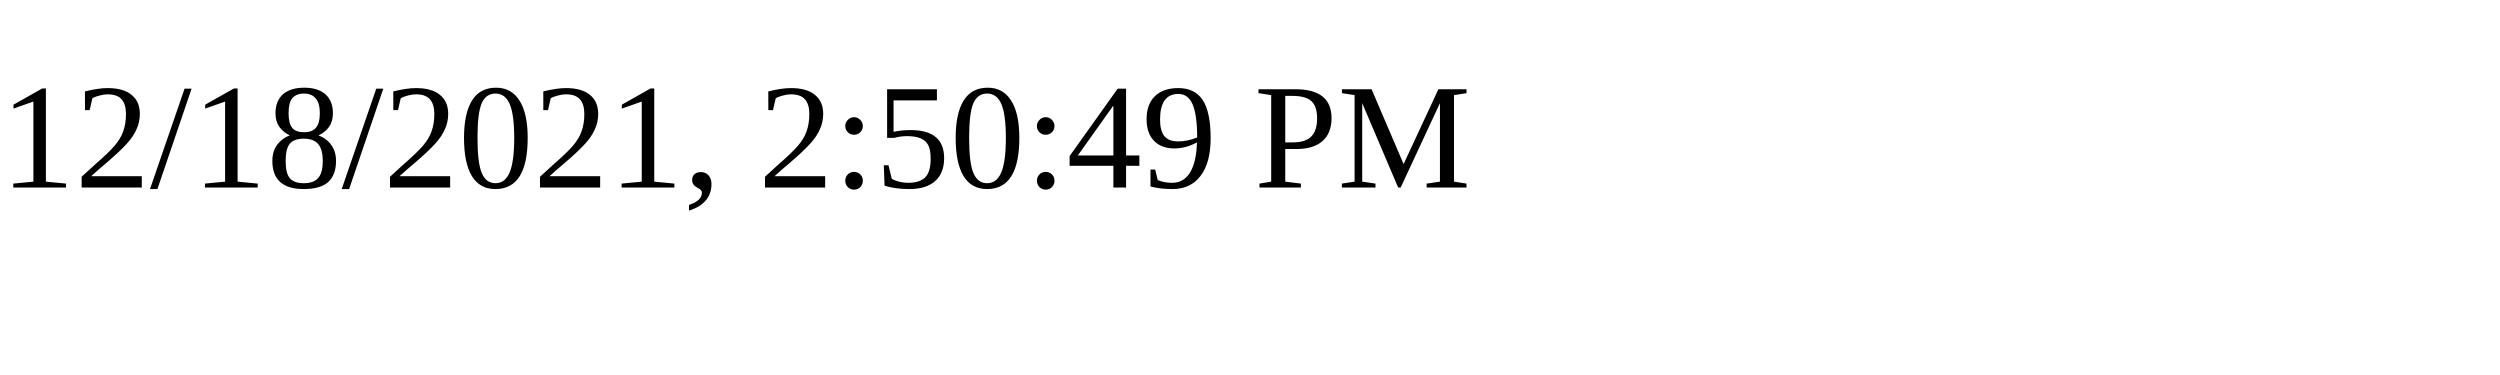
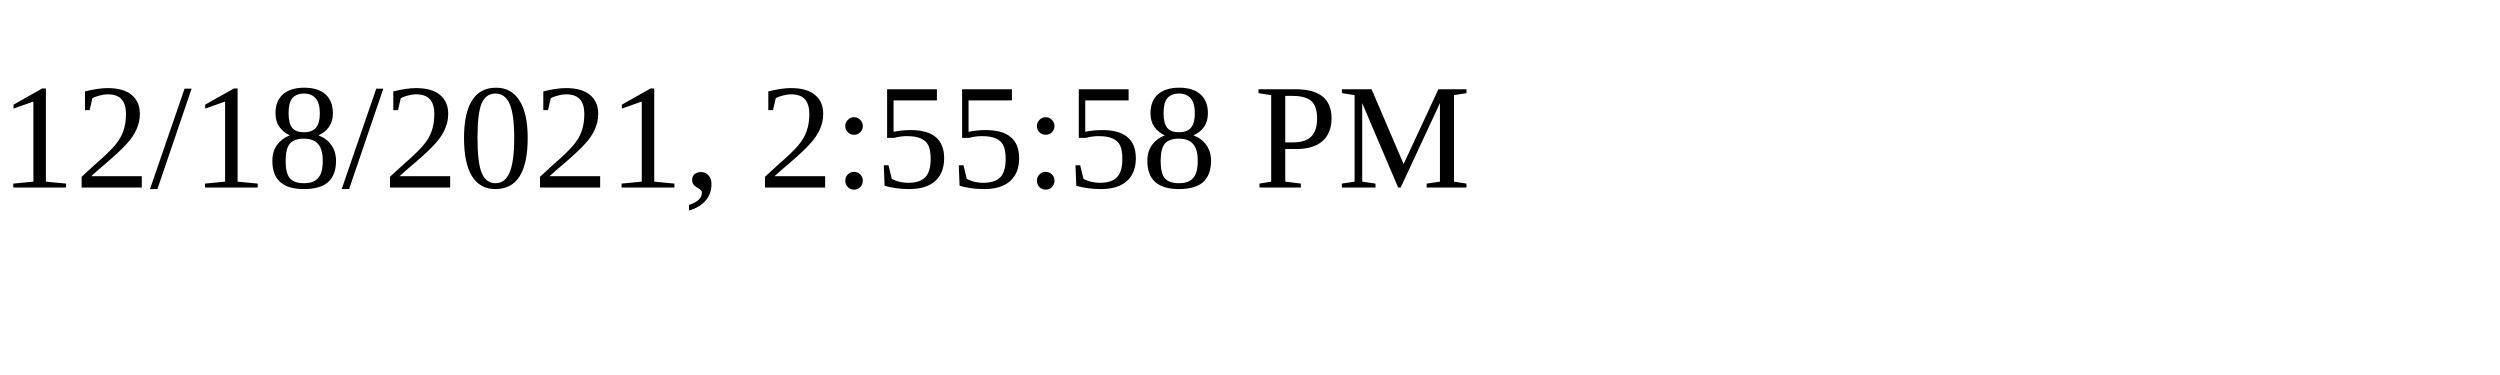
<svg xmlns="http://www.w3.org/2000/svg" height="30" width="200">
-   <text x="0" y="15">12/18/2021, 2:50:49 PM</text>
+   <text x="0" y="15">12/18/2021, 2:55:58 PM</text>
</svg>
